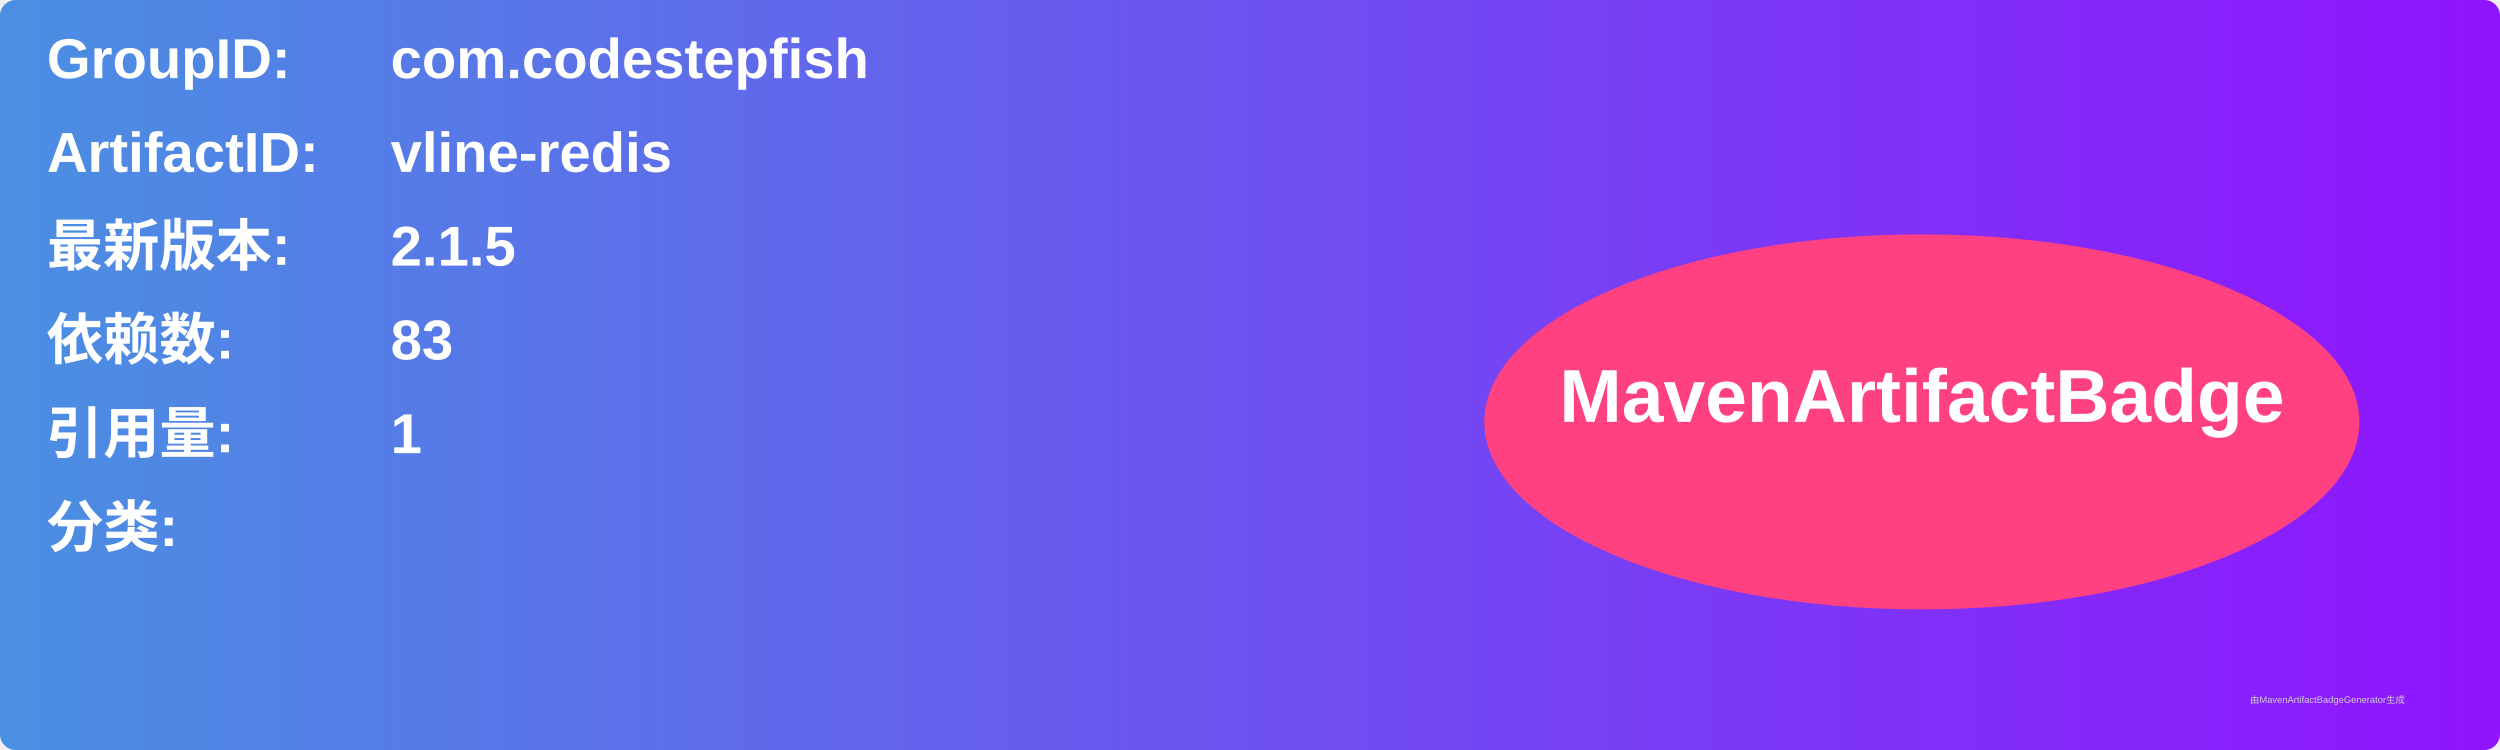
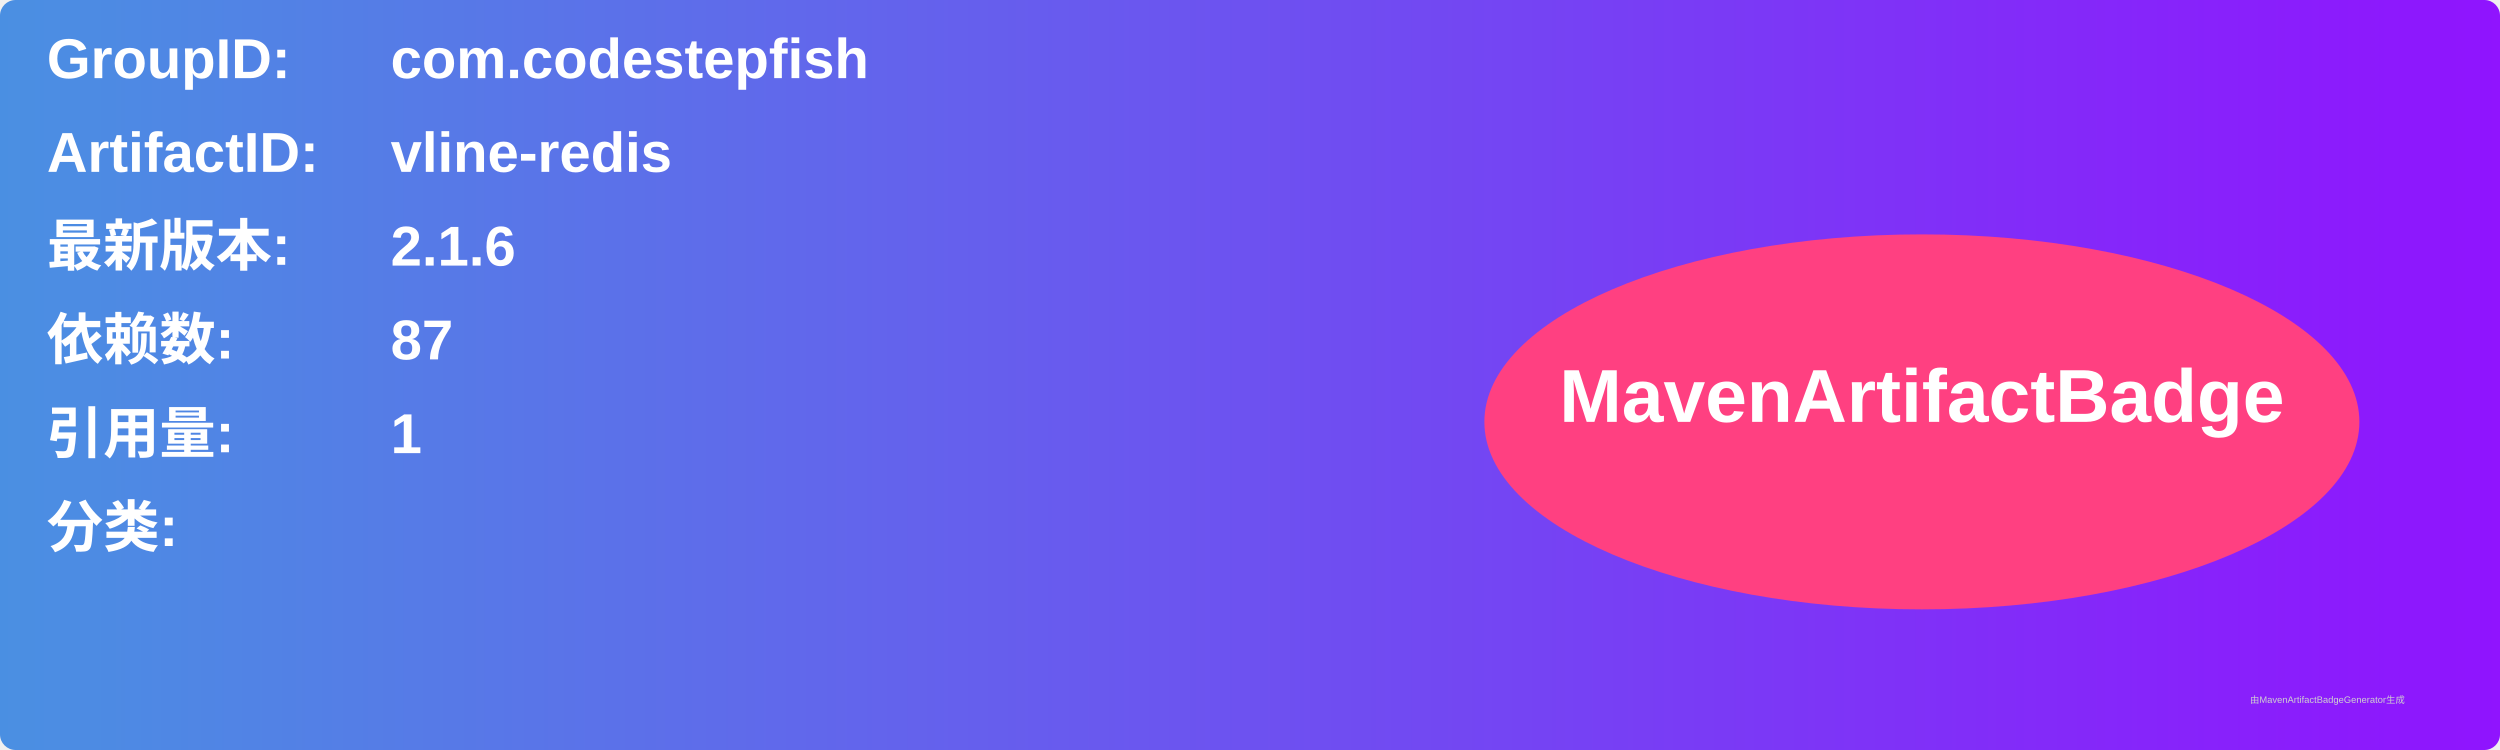
<svg xmlns="http://www.w3.org/2000/svg" width="800" height="240" viewBox="0 0 800 240">
  <linearGradient id="grad" x1="0%" y1="0%" x2="100%" y2="0%">
    <stop offset="0%" stop-color="#4a90e2" />
    <stop offset="100%" stop-color="#9013fe" />
  </linearGradient>
  <rect width="100%" height="100%" rx="5" ry="5" fill="url(#grad)" />
  <g transform="translate(15, 15)">
    <text x="0" y="10" font-family="Arial" font-size="18" fill="white" font-weight="bold" width="260">GroupID:</text>
    <text x="110" y="10" font-family="Arial" font-size="18" fill="white" font-weight="bold" width="460">com.codestepfish</text>
    <text x="0" y="40" font-family="Arial" font-size="18" fill="white" font-weight="bold" width="260">ArtifactID:</text>
    <text x="110" y="40" font-family="Arial" font-size="18" fill="white" font-weight="bold" width="460">vline-redis</text>
    <text x="0" y="70" font-family="Arial" font-size="18" fill="white" font-weight="bold">最新版本:</text>
    <text x="110" y="70" font-family="Arial" font-size="18" fill="white" font-weight="bold">
-       <tspan font-weight="bold">2.1.5</tspan>
+       <tspan font-weight="bold">2.1.6</tspan>
    </text>
    <text x="0" y="100" font-family="Arial" font-size="18" fill="white" font-weight="bold">依赖数: </text>
    <text x="110" y="100" font-family="Arial" font-size="18" fill="white">
-       <tspan font-weight="bold">83</tspan>
+       <tspan font-weight="bold">87</tspan>
    </text>
    <text x="0" y="130" font-family="Arial" font-size="18" fill="white" font-weight="bold">引用量: </text>
    <text x="110" y="130" font-family="Arial" font-size="18" fill="white">
      <tspan font-weight="bold">1</tspan>
    </text>
    <text x="0" y="160" font-family="Arial" font-size="18" fill="white" font-weight="bold">分类:</text>
    <text x="10" y="190" font-family="Arial" font-size="10" fill="white">
      <tspan font-weight="bold" />
    </text>
    <ellipse cx="600" cy="120" rx="140" ry="60" fill="#ff4081" />
    <text x="600" y="120" text-anchor="middle" font-family="Arial" font-size="24" fill="white" font-weight="bold">MavenArtifactBadge</text>
  </g>
  <text x="720" y="225" font-family="Arial" font-size="3" fill="#d0d0d0">由MavenArtifactBadgeGenerator生成</text>
</svg>
